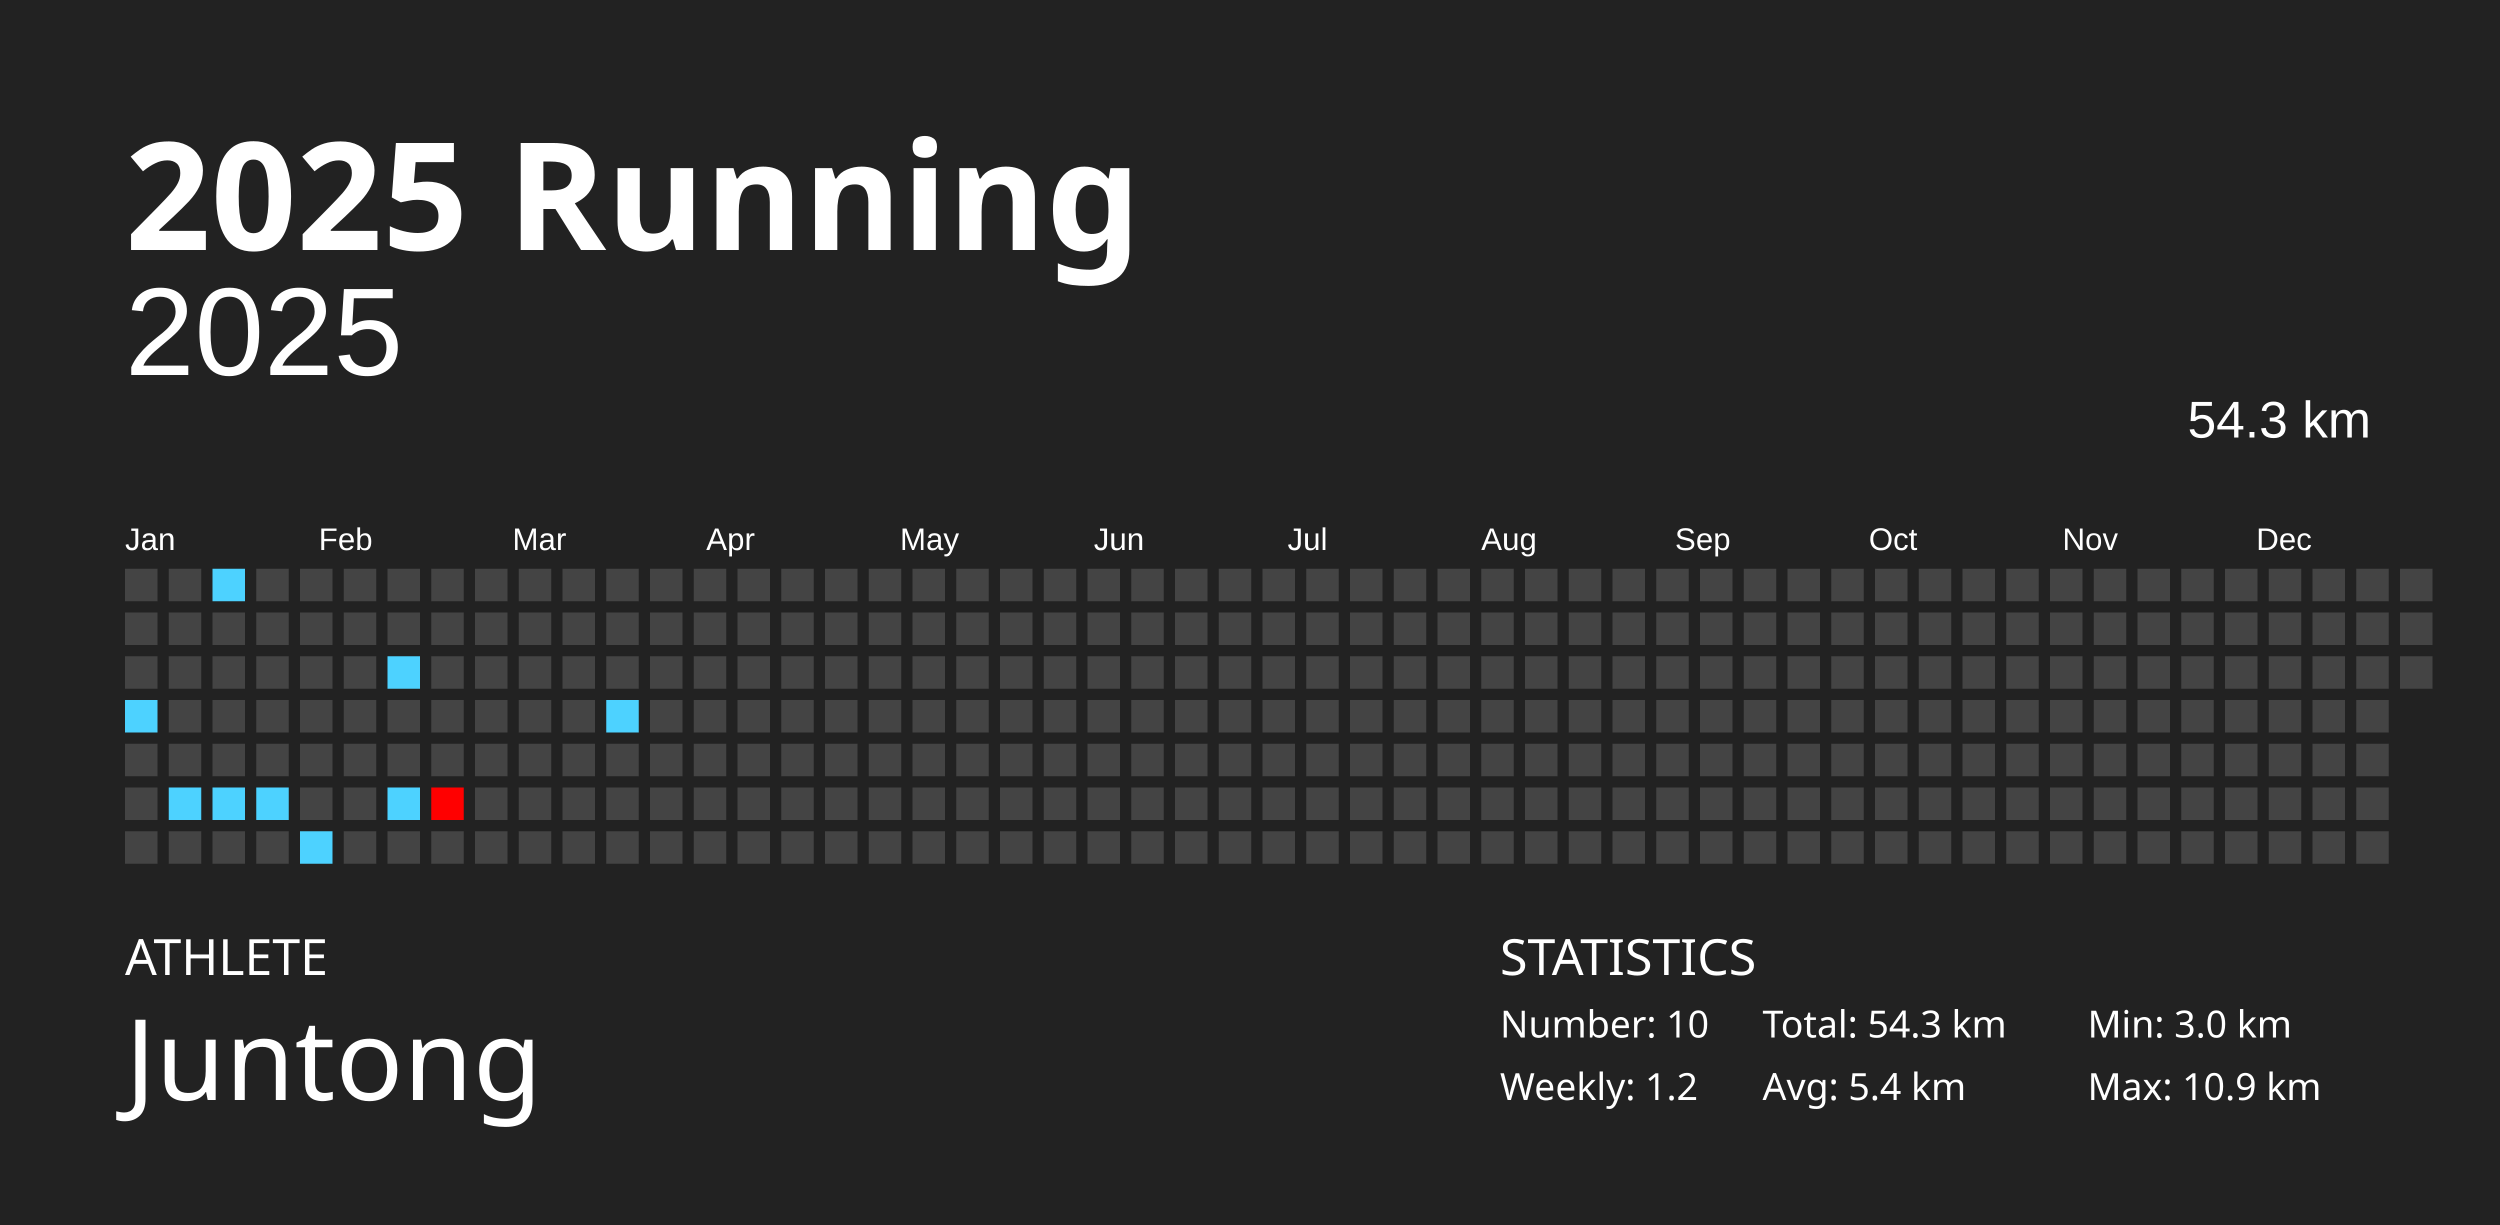
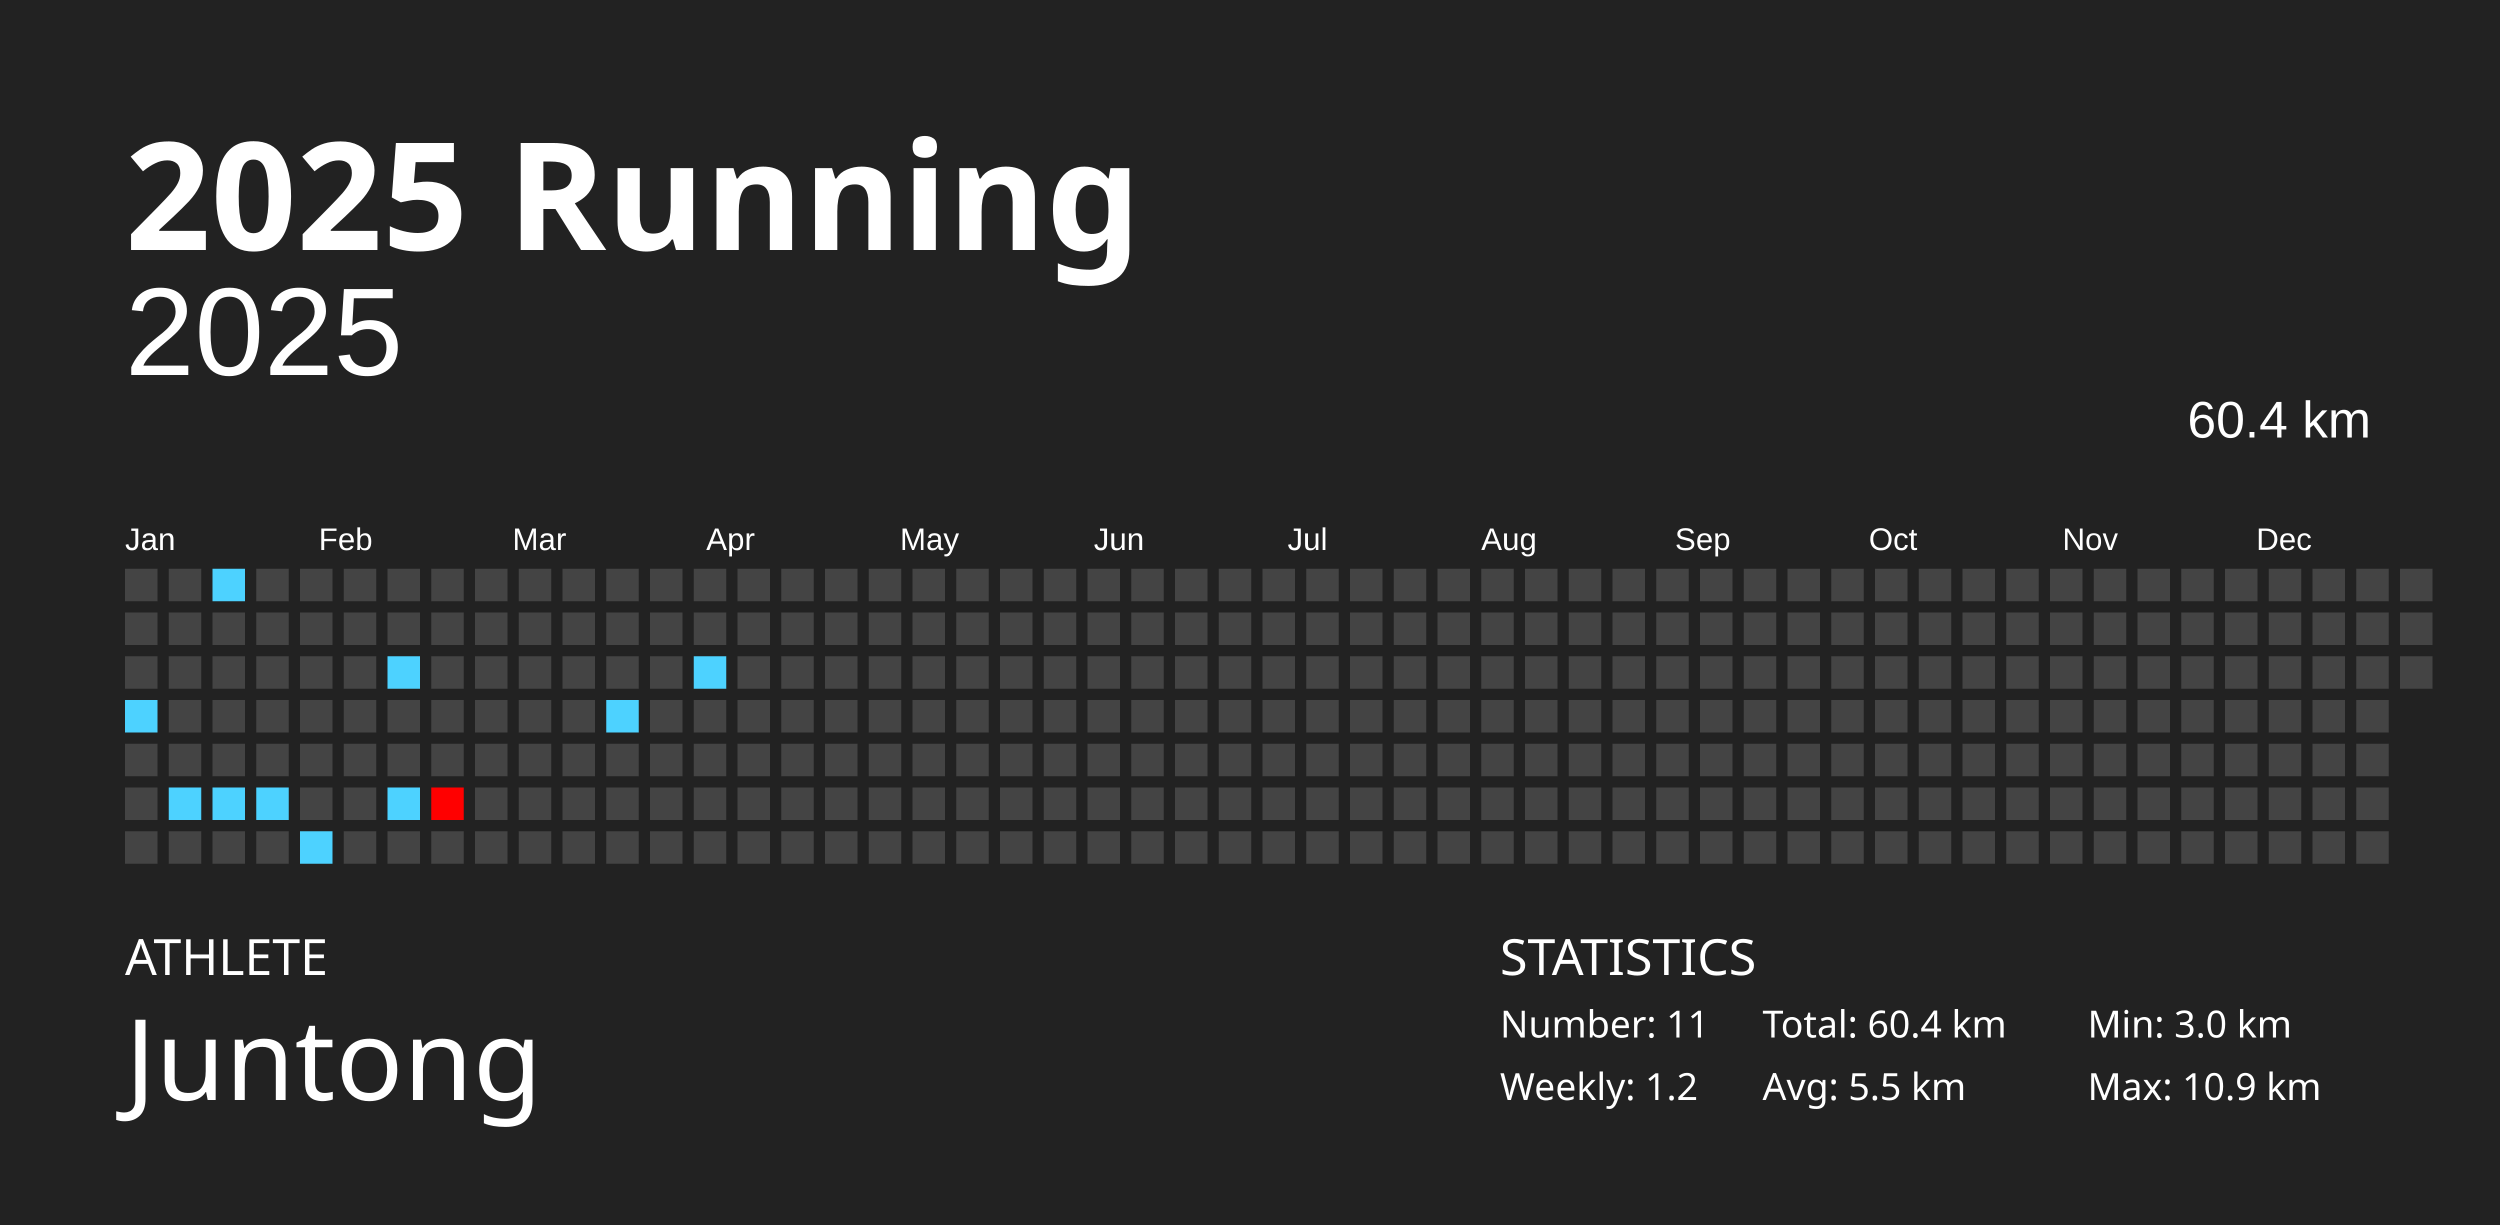
<svg xmlns="http://www.w3.org/2000/svg" baseProfile="full" height="98mm" version="1.1" viewBox="0,0,200,98" width="200mm">
  <defs />
  <rect fill="#222222" height="98" width="200" x="0" y="0" />
  <text fill="#FFFFFF" style="font-size:12px; font-family:Futura; font-weight:bold;" x="10" y="20">2025 Running</text>
  <text fill="#FFFFFF" style="font-size:4px; font-family:Futura" x="10" y="78">ATHLETE</text>
  <text fill="#FFFFFF" style="font-size:9px; font-family:Futura" x="10" y="88">Juntong</text>
  <text fill="#FFFFFF" style="font-size:4px; font-family:Futura" x="120" y="78">STATISTICS</text>
-   <text fill="#FFFFFF" style="font-size:3px; font-family:Futura" x="120" y="83">Number: 10</text>
+   <text fill="#FFFFFF" style="font-size:3px; font-family:Futura" x="120" y="83">Number: 11</text>
  <text fill="#FFFFFF" style="font-size:3px; font-family:Futura" x="120" y="88">Weekly: 1.2</text>
-   <text fill="#FFFFFF" style="font-size:3px; font-family:Futura" x="141" y="83">Total: 54.3 km</text>
-   <text fill="#FFFFFF" style="font-size:3px; font-family:Futura" x="141" y="88">Avg: 5.4 km</text>
+   <text fill="#FFFFFF" style="font-size:3px; font-family:Futura" x="141" y="83">Total: 60.4 km</text>
+   <text fill="#FFFFFF" style="font-size:3px; font-family:Futura" x="141" y="88">Avg: 5.5 km</text>
  <text fill="#FFFFFF" style="font-size:3px; font-family:Futura" x="167" y="83">Min: 3.0 km</text>
  <text fill="#FFFFFF" style="font-size:3px; font-family:Futura" x="167" y="88">Max: 10.9 km</text>
  <text alignment-baseline="hanging" fill="#FFFFFF" style="font-size:10.0px; font-family:Arial;" x="10" y="30">2025</text>
-   <text alignment-baseline="hanging" fill="#FFFFFF" style="font-size:4.125px; font-family:Arial;" x="175" y="35">54.3 km</text>
+   <text alignment-baseline="hanging" fill="#FFFFFF" style="font-size:4.125px; font-family:Arial;" x="175" y="35">60.4 km</text>
  <text fill="#FFFFFF" style="font-size:2.5px; font-family:Arial" x="10.0" y="44">Jan</text>
  <text fill="#FFFFFF" style="font-size:2.5px; font-family:Arial" x="25.5" y="44">Feb</text>
  <text fill="#FFFFFF" style="font-size:2.5px; font-family:Arial" x="41.0" y="44">Mar</text>
  <text fill="#FFFFFF" style="font-size:2.5px; font-family:Arial" x="56.5" y="44">Apr</text>
  <text fill="#FFFFFF" style="font-size:2.5px; font-family:Arial" x="72.0" y="44">May</text>
  <text fill="#FFFFFF" style="font-size:2.5px; font-family:Arial" x="87.5" y="44">Jun</text>
  <text fill="#FFFFFF" style="font-size:2.5px; font-family:Arial" x="103.0" y="44">Jul</text>
  <text fill="#FFFFFF" style="font-size:2.5px; font-family:Arial" x="118.5" y="44">Aug</text>
  <text fill="#FFFFFF" style="font-size:2.5px; font-family:Arial" x="134.0" y="44">Sep</text>
  <text fill="#FFFFFF" style="font-size:2.5px; font-family:Arial" x="149.5" y="44">Oct</text>
  <text fill="#FFFFFF" style="font-size:2.5px; font-family:Arial" x="165.0" y="44">Nov</text>
  <text fill="#FFFFFF" style="font-size:2.5px; font-family:Arial" x="180.5" y="44">Dec</text>
  <rect fill="#444444" height="2.6" width="2.6" x="10.0" y="45.5" />
  <rect fill="#444444" height="2.6" width="2.6" x="10.0" y="49.0" />
  <rect fill="#444444" height="2.6" width="2.6" x="10.0" y="52.5" />
  <rect fill="#4dd2ff" height="2.6" width="2.6" x="10.0" y="56.0" />
  <rect fill="#444444" height="2.6" width="2.6" x="10.0" y="59.5" />
  <rect fill="#444444" height="2.6" width="2.6" x="10.0" y="63.0" />
  <rect fill="#444444" height="2.6" width="2.6" x="10.0" y="66.5" />
  <rect fill="#444444" height="2.6" width="2.6" x="13.5" y="45.5" />
  <rect fill="#444444" height="2.6" width="2.6" x="13.5" y="49.0" />
  <rect fill="#444444" height="2.6" width="2.6" x="13.5" y="52.5" />
  <rect fill="#444444" height="2.6" width="2.6" x="13.5" y="56.0" />
  <rect fill="#444444" height="2.6" width="2.6" x="13.5" y="59.5" />
  <rect fill="#4dd2ff" height="2.6" width="2.6" x="13.5" y="63.0" />
  <rect fill="#444444" height="2.6" width="2.6" x="13.5" y="66.5" />
  <rect fill="#4dd2ff" height="2.6" width="2.6" x="17.0" y="45.5" />
  <rect fill="#444444" height="2.6" width="2.6" x="17.0" y="49.0" />
  <rect fill="#444444" height="2.6" width="2.6" x="17.0" y="52.5" />
  <rect fill="#444444" height="2.6" width="2.6" x="17.0" y="56.0" />
  <rect fill="#444444" height="2.6" width="2.6" x="17.0" y="59.5" />
  <rect fill="#4dd2ff" height="2.6" width="2.6" x="17.0" y="63.0" />
  <rect fill="#444444" height="2.6" width="2.6" x="17.0" y="66.5" />
  <rect fill="#444444" height="2.6" width="2.6" x="20.5" y="45.5" />
  <rect fill="#444444" height="2.6" width="2.6" x="20.5" y="49.0" />
  <rect fill="#444444" height="2.6" width="2.6" x="20.5" y="52.5" />
  <rect fill="#444444" height="2.6" width="2.6" x="20.5" y="56.0" />
  <rect fill="#444444" height="2.6" width="2.6" x="20.5" y="59.5" />
  <rect fill="#4dd2ff" height="2.6" width="2.6" x="20.5" y="63.0" />
  <rect fill="#444444" height="2.6" width="2.6" x="20.5" y="66.5" />
  <rect fill="#444444" height="2.6" width="2.6" x="24.0" y="45.5" />
  <rect fill="#444444" height="2.6" width="2.6" x="24.0" y="49.0" />
  <rect fill="#444444" height="2.6" width="2.6" x="24.0" y="52.5" />
  <rect fill="#444444" height="2.6" width="2.6" x="24.0" y="56.0" />
  <rect fill="#444444" height="2.6" width="2.6" x="24.0" y="59.5" />
  <rect fill="#444444" height="2.6" width="2.6" x="24.0" y="63.0" />
  <rect fill="#4dd2ff" height="2.6" width="2.6" x="24.0" y="66.5" />
  <rect fill="#444444" height="2.6" width="2.6" x="27.5" y="45.5" />
  <rect fill="#444444" height="2.6" width="2.6" x="27.5" y="49.0" />
  <rect fill="#444444" height="2.6" width="2.6" x="27.5" y="52.5" />
  <rect fill="#444444" height="2.6" width="2.6" x="27.5" y="56.0" />
  <rect fill="#444444" height="2.6" width="2.6" x="27.5" y="59.5" />
  <rect fill="#444444" height="2.6" width="2.6" x="27.5" y="63.0" />
  <rect fill="#444444" height="2.6" width="2.6" x="27.5" y="66.5" />
  <rect fill="#444444" height="2.6" width="2.6" x="31.0" y="45.5" />
  <rect fill="#444444" height="2.6" width="2.6" x="31.0" y="49.0" />
  <rect fill="#4dd2ff" height="2.6" width="2.6" x="31.0" y="52.5" />
  <rect fill="#444444" height="2.6" width="2.6" x="31.0" y="56.0" />
  <rect fill="#444444" height="2.6" width="2.6" x="31.0" y="59.5" />
  <rect fill="#4dd2ff" height="2.6" width="2.6" x="31.0" y="63.0" />
  <rect fill="#444444" height="2.6" width="2.6" x="31.0" y="66.5" />
  <rect fill="#444444" height="2.6" width="2.6" x="34.5" y="45.5" />
  <rect fill="#444444" height="2.6" width="2.6" x="34.5" y="49.0" />
  <rect fill="#444444" height="2.6" width="2.6" x="34.5" y="52.5" />
  <rect fill="#444444" height="2.6" width="2.6" x="34.5" y="56.0" />
  <rect fill="#444444" height="2.6" width="2.6" x="34.5" y="59.5" />
  <rect fill="#ff0000" height="2.6" width="2.6" x="34.5" y="63.0" />
  <rect fill="#444444" height="2.6" width="2.6" x="34.5" y="66.5" />
  <rect fill="#444444" height="2.6" width="2.6" x="38.0" y="45.5" />
  <rect fill="#444444" height="2.6" width="2.6" x="38.0" y="49.0" />
  <rect fill="#444444" height="2.6" width="2.6" x="38.0" y="52.5" />
  <rect fill="#444444" height="2.6" width="2.6" x="38.0" y="56.0" />
  <rect fill="#444444" height="2.6" width="2.6" x="38.0" y="59.5" />
  <rect fill="#444444" height="2.6" width="2.6" x="38.0" y="63.0" />
  <rect fill="#444444" height="2.6" width="2.6" x="38.0" y="66.5" />
  <rect fill="#444444" height="2.6" width="2.6" x="41.5" y="45.5" />
  <rect fill="#444444" height="2.6" width="2.6" x="41.5" y="49.0" />
  <rect fill="#444444" height="2.6" width="2.6" x="41.5" y="52.5" />
  <rect fill="#444444" height="2.6" width="2.6" x="41.5" y="56.0" />
  <rect fill="#444444" height="2.6" width="2.6" x="41.5" y="59.5" />
  <rect fill="#444444" height="2.6" width="2.6" x="41.5" y="63.0" />
  <rect fill="#444444" height="2.6" width="2.6" x="41.5" y="66.5" />
  <rect fill="#444444" height="2.6" width="2.6" x="45.0" y="45.5" />
  <rect fill="#444444" height="2.6" width="2.6" x="45.0" y="49.0" />
  <rect fill="#444444" height="2.6" width="2.6" x="45.0" y="52.5" />
  <rect fill="#444444" height="2.6" width="2.6" x="45.0" y="56.0" />
  <rect fill="#444444" height="2.6" width="2.6" x="45.0" y="59.5" />
  <rect fill="#444444" height="2.6" width="2.6" x="45.0" y="63.0" />
  <rect fill="#444444" height="2.6" width="2.6" x="45.0" y="66.5" />
  <rect fill="#444444" height="2.6" width="2.6" x="48.5" y="45.5" />
  <rect fill="#444444" height="2.6" width="2.6" x="48.5" y="49.0" />
  <rect fill="#444444" height="2.6" width="2.6" x="48.5" y="52.5" />
  <rect fill="#4dd2ff" height="2.6" width="2.6" x="48.5" y="56.0" />
  <rect fill="#444444" height="2.6" width="2.6" x="48.5" y="59.5" />
  <rect fill="#444444" height="2.6" width="2.6" x="48.5" y="63.0" />
  <rect fill="#444444" height="2.6" width="2.6" x="48.5" y="66.5" />
  <rect fill="#444444" height="2.6" width="2.6" x="52.0" y="45.5" />
  <rect fill="#444444" height="2.6" width="2.6" x="52.0" y="49.0" />
  <rect fill="#444444" height="2.6" width="2.6" x="52.0" y="52.5" />
  <rect fill="#444444" height="2.6" width="2.6" x="52.0" y="56.0" />
  <rect fill="#444444" height="2.6" width="2.6" x="52.0" y="59.5" />
  <rect fill="#444444" height="2.6" width="2.6" x="52.0" y="63.0" />
  <rect fill="#444444" height="2.6" width="2.6" x="52.0" y="66.5" />
  <rect fill="#444444" height="2.6" width="2.6" x="55.5" y="45.5" />
  <rect fill="#444444" height="2.6" width="2.6" x="55.5" y="49.0" />
-   <rect fill="#444444" height="2.6" width="2.6" x="55.5" y="52.5" />
+   <rect fill="#4dd2ff" height="2.6" width="2.6" x="55.5" y="52.5" />
  <rect fill="#444444" height="2.6" width="2.6" x="55.5" y="56.0" />
  <rect fill="#444444" height="2.6" width="2.6" x="55.5" y="59.5" />
  <rect fill="#444444" height="2.6" width="2.6" x="55.5" y="63.0" />
  <rect fill="#444444" height="2.6" width="2.6" x="55.5" y="66.5" />
  <rect fill="#444444" height="2.6" width="2.6" x="59.0" y="45.5" />
  <rect fill="#444444" height="2.6" width="2.6" x="59.0" y="49.0" />
  <rect fill="#444444" height="2.6" width="2.6" x="59.0" y="52.5" />
  <rect fill="#444444" height="2.6" width="2.6" x="59.0" y="56.0" />
  <rect fill="#444444" height="2.6" width="2.6" x="59.0" y="59.5" />
  <rect fill="#444444" height="2.6" width="2.6" x="59.0" y="63.0" />
  <rect fill="#444444" height="2.6" width="2.6" x="59.0" y="66.5" />
  <rect fill="#444444" height="2.6" width="2.6" x="62.5" y="45.5" />
  <rect fill="#444444" height="2.6" width="2.6" x="62.5" y="49.0" />
  <rect fill="#444444" height="2.6" width="2.6" x="62.5" y="52.5" />
  <rect fill="#444444" height="2.6" width="2.6" x="62.5" y="56.0" />
  <rect fill="#444444" height="2.6" width="2.6" x="62.5" y="59.5" />
  <rect fill="#444444" height="2.6" width="2.6" x="62.5" y="63.0" />
  <rect fill="#444444" height="2.6" width="2.6" x="62.5" y="66.5" />
  <rect fill="#444444" height="2.6" width="2.6" x="66.0" y="45.5" />
  <rect fill="#444444" height="2.6" width="2.6" x="66.0" y="49.0" />
  <rect fill="#444444" height="2.6" width="2.6" x="66.0" y="52.5" />
  <rect fill="#444444" height="2.6" width="2.6" x="66.0" y="56.0" />
  <rect fill="#444444" height="2.6" width="2.6" x="66.0" y="59.5" />
  <rect fill="#444444" height="2.6" width="2.6" x="66.0" y="63.0" />
  <rect fill="#444444" height="2.6" width="2.6" x="66.0" y="66.5" />
  <rect fill="#444444" height="2.6" width="2.6" x="69.5" y="45.5" />
  <rect fill="#444444" height="2.6" width="2.6" x="69.5" y="49.0" />
  <rect fill="#444444" height="2.6" width="2.6" x="69.5" y="52.5" />
  <rect fill="#444444" height="2.6" width="2.6" x="69.5" y="56.0" />
  <rect fill="#444444" height="2.6" width="2.6" x="69.5" y="59.5" />
  <rect fill="#444444" height="2.6" width="2.6" x="69.5" y="63.0" />
  <rect fill="#444444" height="2.6" width="2.6" x="69.5" y="66.5" />
  <rect fill="#444444" height="2.6" width="2.6" x="73.0" y="45.5" />
  <rect fill="#444444" height="2.6" width="2.6" x="73.0" y="49.0" />
  <rect fill="#444444" height="2.6" width="2.6" x="73.0" y="52.5" />
  <rect fill="#444444" height="2.6" width="2.6" x="73.0" y="56.0" />
  <rect fill="#444444" height="2.6" width="2.6" x="73.0" y="59.5" />
  <rect fill="#444444" height="2.6" width="2.6" x="73.0" y="63.0" />
  <rect fill="#444444" height="2.6" width="2.6" x="73.0" y="66.5" />
  <rect fill="#444444" height="2.6" width="2.6" x="76.5" y="45.5" />
  <rect fill="#444444" height="2.6" width="2.6" x="76.5" y="49.0" />
  <rect fill="#444444" height="2.6" width="2.6" x="76.5" y="52.5" />
  <rect fill="#444444" height="2.6" width="2.6" x="76.5" y="56.0" />
  <rect fill="#444444" height="2.6" width="2.6" x="76.5" y="59.5" />
  <rect fill="#444444" height="2.6" width="2.6" x="76.5" y="63.0" />
  <rect fill="#444444" height="2.6" width="2.6" x="76.5" y="66.5" />
  <rect fill="#444444" height="2.6" width="2.6" x="80.0" y="45.5" />
  <rect fill="#444444" height="2.6" width="2.6" x="80.0" y="49.0" />
  <rect fill="#444444" height="2.6" width="2.6" x="80.0" y="52.5" />
  <rect fill="#444444" height="2.6" width="2.6" x="80.0" y="56.0" />
  <rect fill="#444444" height="2.6" width="2.6" x="80.0" y="59.5" />
  <rect fill="#444444" height="2.6" width="2.6" x="80.0" y="63.0" />
  <rect fill="#444444" height="2.6" width="2.6" x="80.0" y="66.5" />
  <rect fill="#444444" height="2.6" width="2.6" x="83.5" y="45.5" />
  <rect fill="#444444" height="2.6" width="2.6" x="83.5" y="49.0" />
  <rect fill="#444444" height="2.6" width="2.6" x="83.5" y="52.5" />
  <rect fill="#444444" height="2.6" width="2.6" x="83.5" y="56.0" />
  <rect fill="#444444" height="2.6" width="2.6" x="83.5" y="59.5" />
  <rect fill="#444444" height="2.6" width="2.6" x="83.5" y="63.0" />
  <rect fill="#444444" height="2.6" width="2.6" x="83.5" y="66.5" />
  <rect fill="#444444" height="2.6" width="2.6" x="87.0" y="45.5" />
  <rect fill="#444444" height="2.6" width="2.6" x="87.0" y="49.0" />
  <rect fill="#444444" height="2.6" width="2.6" x="87.0" y="52.5" />
  <rect fill="#444444" height="2.6" width="2.6" x="87.0" y="56.0" />
  <rect fill="#444444" height="2.6" width="2.6" x="87.0" y="59.5" />
  <rect fill="#444444" height="2.6" width="2.6" x="87.0" y="63.0" />
  <rect fill="#444444" height="2.6" width="2.6" x="87.0" y="66.5" />
  <rect fill="#444444" height="2.6" width="2.6" x="90.5" y="45.5" />
  <rect fill="#444444" height="2.6" width="2.6" x="90.5" y="49.0" />
  <rect fill="#444444" height="2.6" width="2.6" x="90.5" y="52.5" />
  <rect fill="#444444" height="2.6" width="2.6" x="90.5" y="56.0" />
  <rect fill="#444444" height="2.6" width="2.6" x="90.5" y="59.5" />
  <rect fill="#444444" height="2.6" width="2.6" x="90.5" y="63.0" />
  <rect fill="#444444" height="2.6" width="2.6" x="90.5" y="66.5" />
  <rect fill="#444444" height="2.6" width="2.6" x="94.0" y="45.5" />
  <rect fill="#444444" height="2.6" width="2.6" x="94.0" y="49.0" />
  <rect fill="#444444" height="2.6" width="2.6" x="94.0" y="52.5" />
  <rect fill="#444444" height="2.6" width="2.6" x="94.0" y="56.0" />
  <rect fill="#444444" height="2.6" width="2.6" x="94.0" y="59.5" />
  <rect fill="#444444" height="2.6" width="2.6" x="94.0" y="63.0" />
  <rect fill="#444444" height="2.6" width="2.6" x="94.0" y="66.5" />
  <rect fill="#444444" height="2.6" width="2.6" x="97.5" y="45.5" />
  <rect fill="#444444" height="2.6" width="2.6" x="97.5" y="49.0" />
  <rect fill="#444444" height="2.6" width="2.6" x="97.5" y="52.5" />
  <rect fill="#444444" height="2.6" width="2.6" x="97.5" y="56.0" />
  <rect fill="#444444" height="2.6" width="2.6" x="97.5" y="59.5" />
  <rect fill="#444444" height="2.6" width="2.6" x="97.5" y="63.0" />
  <rect fill="#444444" height="2.6" width="2.6" x="97.5" y="66.5" />
  <rect fill="#444444" height="2.6" width="2.6" x="101.0" y="45.5" />
  <rect fill="#444444" height="2.6" width="2.6" x="101.0" y="49.0" />
  <rect fill="#444444" height="2.6" width="2.6" x="101.0" y="52.5" />
  <rect fill="#444444" height="2.6" width="2.6" x="101.0" y="56.0" />
  <rect fill="#444444" height="2.6" width="2.6" x="101.0" y="59.5" />
  <rect fill="#444444" height="2.6" width="2.6" x="101.0" y="63.0" />
  <rect fill="#444444" height="2.6" width="2.6" x="101.0" y="66.5" />
  <rect fill="#444444" height="2.6" width="2.6" x="104.5" y="45.5" />
  <rect fill="#444444" height="2.6" width="2.6" x="104.5" y="49.0" />
  <rect fill="#444444" height="2.6" width="2.6" x="104.5" y="52.5" />
  <rect fill="#444444" height="2.6" width="2.6" x="104.5" y="56.0" />
  <rect fill="#444444" height="2.6" width="2.6" x="104.5" y="59.5" />
  <rect fill="#444444" height="2.6" width="2.6" x="104.5" y="63.0" />
  <rect fill="#444444" height="2.6" width="2.6" x="104.5" y="66.5" />
  <rect fill="#444444" height="2.6" width="2.6" x="108.0" y="45.5" />
  <rect fill="#444444" height="2.6" width="2.6" x="108.0" y="49.0" />
  <rect fill="#444444" height="2.6" width="2.6" x="108.0" y="52.5" />
  <rect fill="#444444" height="2.6" width="2.6" x="108.0" y="56.0" />
  <rect fill="#444444" height="2.6" width="2.6" x="108.0" y="59.5" />
  <rect fill="#444444" height="2.6" width="2.6" x="108.0" y="63.0" />
  <rect fill="#444444" height="2.6" width="2.6" x="108.0" y="66.5" />
  <rect fill="#444444" height="2.6" width="2.6" x="111.5" y="45.5" />
  <rect fill="#444444" height="2.6" width="2.6" x="111.5" y="49.0" />
  <rect fill="#444444" height="2.6" width="2.6" x="111.5" y="52.5" />
  <rect fill="#444444" height="2.6" width="2.6" x="111.5" y="56.0" />
  <rect fill="#444444" height="2.6" width="2.6" x="111.5" y="59.5" />
  <rect fill="#444444" height="2.6" width="2.6" x="111.5" y="63.0" />
  <rect fill="#444444" height="2.6" width="2.6" x="111.5" y="66.5" />
  <rect fill="#444444" height="2.6" width="2.6" x="115.0" y="45.5" />
  <rect fill="#444444" height="2.6" width="2.6" x="115.0" y="49.0" />
  <rect fill="#444444" height="2.6" width="2.6" x="115.0" y="52.5" />
  <rect fill="#444444" height="2.6" width="2.6" x="115.0" y="56.0" />
  <rect fill="#444444" height="2.6" width="2.6" x="115.0" y="59.5" />
  <rect fill="#444444" height="2.6" width="2.6" x="115.0" y="63.0" />
  <rect fill="#444444" height="2.6" width="2.6" x="115.0" y="66.5" />
  <rect fill="#444444" height="2.6" width="2.6" x="118.5" y="45.5" />
  <rect fill="#444444" height="2.6" width="2.6" x="118.5" y="49.0" />
  <rect fill="#444444" height="2.6" width="2.6" x="118.5" y="52.5" />
  <rect fill="#444444" height="2.6" width="2.6" x="118.5" y="56.0" />
  <rect fill="#444444" height="2.6" width="2.6" x="118.5" y="59.5" />
  <rect fill="#444444" height="2.6" width="2.6" x="118.5" y="63.0" />
  <rect fill="#444444" height="2.6" width="2.6" x="118.5" y="66.5" />
  <rect fill="#444444" height="2.6" width="2.6" x="122.0" y="45.5" />
  <rect fill="#444444" height="2.6" width="2.6" x="122.0" y="49.0" />
  <rect fill="#444444" height="2.6" width="2.6" x="122.0" y="52.5" />
  <rect fill="#444444" height="2.6" width="2.6" x="122.0" y="56.0" />
  <rect fill="#444444" height="2.6" width="2.6" x="122.0" y="59.5" />
  <rect fill="#444444" height="2.6" width="2.6" x="122.0" y="63.0" />
  <rect fill="#444444" height="2.6" width="2.6" x="122.0" y="66.5" />
  <rect fill="#444444" height="2.6" width="2.6" x="125.5" y="45.5" />
  <rect fill="#444444" height="2.6" width="2.6" x="125.5" y="49.0" />
  <rect fill="#444444" height="2.6" width="2.6" x="125.5" y="52.5" />
  <rect fill="#444444" height="2.6" width="2.6" x="125.5" y="56.0" />
  <rect fill="#444444" height="2.6" width="2.6" x="125.5" y="59.5" />
  <rect fill="#444444" height="2.6" width="2.6" x="125.5" y="63.0" />
  <rect fill="#444444" height="2.6" width="2.6" x="125.5" y="66.5" />
  <rect fill="#444444" height="2.6" width="2.6" x="129.0" y="45.5" />
  <rect fill="#444444" height="2.6" width="2.6" x="129.0" y="49.0" />
  <rect fill="#444444" height="2.6" width="2.6" x="129.0" y="52.5" />
  <rect fill="#444444" height="2.6" width="2.6" x="129.0" y="56.0" />
  <rect fill="#444444" height="2.6" width="2.6" x="129.0" y="59.5" />
  <rect fill="#444444" height="2.6" width="2.6" x="129.0" y="63.0" />
  <rect fill="#444444" height="2.6" width="2.6" x="129.0" y="66.5" />
  <rect fill="#444444" height="2.6" width="2.6" x="132.5" y="45.5" />
  <rect fill="#444444" height="2.6" width="2.6" x="132.5" y="49.0" />
  <rect fill="#444444" height="2.6" width="2.6" x="132.5" y="52.5" />
  <rect fill="#444444" height="2.6" width="2.6" x="132.5" y="56.0" />
  <rect fill="#444444" height="2.6" width="2.6" x="132.5" y="59.5" />
  <rect fill="#444444" height="2.6" width="2.6" x="132.5" y="63.0" />
  <rect fill="#444444" height="2.6" width="2.6" x="132.5" y="66.5" />
  <rect fill="#444444" height="2.6" width="2.6" x="136.0" y="45.5" />
  <rect fill="#444444" height="2.6" width="2.6" x="136.0" y="49.0" />
  <rect fill="#444444" height="2.6" width="2.6" x="136.0" y="52.5" />
  <rect fill="#444444" height="2.6" width="2.6" x="136.0" y="56.0" />
  <rect fill="#444444" height="2.6" width="2.6" x="136.0" y="59.5" />
  <rect fill="#444444" height="2.6" width="2.6" x="136.0" y="63.0" />
  <rect fill="#444444" height="2.6" width="2.6" x="136.0" y="66.5" />
  <rect fill="#444444" height="2.6" width="2.6" x="139.5" y="45.5" />
  <rect fill="#444444" height="2.6" width="2.6" x="139.5" y="49.0" />
  <rect fill="#444444" height="2.6" width="2.6" x="139.5" y="52.5" />
  <rect fill="#444444" height="2.6" width="2.6" x="139.5" y="56.0" />
  <rect fill="#444444" height="2.6" width="2.6" x="139.5" y="59.5" />
  <rect fill="#444444" height="2.6" width="2.6" x="139.5" y="63.0" />
  <rect fill="#444444" height="2.6" width="2.6" x="139.5" y="66.5" />
  <rect fill="#444444" height="2.6" width="2.6" x="143.0" y="45.5" />
  <rect fill="#444444" height="2.6" width="2.6" x="143.0" y="49.0" />
  <rect fill="#444444" height="2.6" width="2.6" x="143.0" y="52.5" />
  <rect fill="#444444" height="2.6" width="2.6" x="143.0" y="56.0" />
  <rect fill="#444444" height="2.6" width="2.6" x="143.0" y="59.5" />
  <rect fill="#444444" height="2.6" width="2.6" x="143.0" y="63.0" />
  <rect fill="#444444" height="2.6" width="2.6" x="143.0" y="66.5" />
  <rect fill="#444444" height="2.6" width="2.6" x="146.5" y="45.5" />
  <rect fill="#444444" height="2.6" width="2.6" x="146.5" y="49.0" />
  <rect fill="#444444" height="2.6" width="2.6" x="146.5" y="52.5" />
  <rect fill="#444444" height="2.6" width="2.6" x="146.5" y="56.0" />
  <rect fill="#444444" height="2.6" width="2.6" x="146.5" y="59.5" />
  <rect fill="#444444" height="2.6" width="2.6" x="146.5" y="63.0" />
  <rect fill="#444444" height="2.6" width="2.6" x="146.5" y="66.5" />
  <rect fill="#444444" height="2.6" width="2.6" x="150.0" y="45.5" />
  <rect fill="#444444" height="2.6" width="2.6" x="150.0" y="49.0" />
  <rect fill="#444444" height="2.6" width="2.6" x="150.0" y="52.5" />
  <rect fill="#444444" height="2.6" width="2.6" x="150.0" y="56.0" />
  <rect fill="#444444" height="2.6" width="2.6" x="150.0" y="59.5" />
  <rect fill="#444444" height="2.6" width="2.6" x="150.0" y="63.0" />
  <rect fill="#444444" height="2.6" width="2.6" x="150.0" y="66.5" />
  <rect fill="#444444" height="2.6" width="2.6" x="153.5" y="45.5" />
  <rect fill="#444444" height="2.6" width="2.6" x="153.5" y="49.0" />
  <rect fill="#444444" height="2.6" width="2.6" x="153.5" y="52.5" />
  <rect fill="#444444" height="2.6" width="2.6" x="153.5" y="56.0" />
  <rect fill="#444444" height="2.6" width="2.6" x="153.5" y="59.5" />
  <rect fill="#444444" height="2.6" width="2.6" x="153.5" y="63.0" />
  <rect fill="#444444" height="2.6" width="2.6" x="153.5" y="66.5" />
  <rect fill="#444444" height="2.6" width="2.6" x="157.0" y="45.5" />
  <rect fill="#444444" height="2.6" width="2.6" x="157.0" y="49.0" />
  <rect fill="#444444" height="2.6" width="2.6" x="157.0" y="52.5" />
  <rect fill="#444444" height="2.6" width="2.6" x="157.0" y="56.0" />
  <rect fill="#444444" height="2.6" width="2.6" x="157.0" y="59.5" />
  <rect fill="#444444" height="2.6" width="2.6" x="157.0" y="63.0" />
  <rect fill="#444444" height="2.6" width="2.6" x="157.0" y="66.5" />
  <rect fill="#444444" height="2.6" width="2.6" x="160.5" y="45.5" />
  <rect fill="#444444" height="2.6" width="2.6" x="160.5" y="49.0" />
  <rect fill="#444444" height="2.6" width="2.6" x="160.5" y="52.5" />
  <rect fill="#444444" height="2.6" width="2.6" x="160.5" y="56.0" />
  <rect fill="#444444" height="2.6" width="2.6" x="160.5" y="59.5" />
  <rect fill="#444444" height="2.6" width="2.6" x="160.5" y="63.0" />
  <rect fill="#444444" height="2.6" width="2.6" x="160.5" y="66.5" />
  <rect fill="#444444" height="2.6" width="2.6" x="164.0" y="45.5" />
  <rect fill="#444444" height="2.6" width="2.6" x="164.0" y="49.0" />
  <rect fill="#444444" height="2.6" width="2.6" x="164.0" y="52.5" />
  <rect fill="#444444" height="2.6" width="2.6" x="164.0" y="56.0" />
  <rect fill="#444444" height="2.6" width="2.6" x="164.0" y="59.5" />
  <rect fill="#444444" height="2.6" width="2.6" x="164.0" y="63.0" />
  <rect fill="#444444" height="2.6" width="2.6" x="164.0" y="66.5" />
  <rect fill="#444444" height="2.6" width="2.6" x="167.5" y="45.5" />
  <rect fill="#444444" height="2.6" width="2.6" x="167.5" y="49.0" />
  <rect fill="#444444" height="2.6" width="2.6" x="167.5" y="52.5" />
  <rect fill="#444444" height="2.6" width="2.6" x="167.5" y="56.0" />
  <rect fill="#444444" height="2.6" width="2.6" x="167.5" y="59.5" />
  <rect fill="#444444" height="2.6" width="2.6" x="167.5" y="63.0" />
  <rect fill="#444444" height="2.6" width="2.6" x="167.5" y="66.5" />
  <rect fill="#444444" height="2.6" width="2.6" x="171.0" y="45.5" />
  <rect fill="#444444" height="2.6" width="2.6" x="171.0" y="49.0" />
  <rect fill="#444444" height="2.6" width="2.6" x="171.0" y="52.5" />
  <rect fill="#444444" height="2.6" width="2.6" x="171.0" y="56.0" />
  <rect fill="#444444" height="2.6" width="2.6" x="171.0" y="59.5" />
  <rect fill="#444444" height="2.6" width="2.6" x="171.0" y="63.0" />
  <rect fill="#444444" height="2.6" width="2.6" x="171.0" y="66.5" />
  <rect fill="#444444" height="2.6" width="2.6" x="174.5" y="45.5" />
  <rect fill="#444444" height="2.6" width="2.6" x="174.5" y="49.0" />
  <rect fill="#444444" height="2.6" width="2.6" x="174.5" y="52.5" />
  <rect fill="#444444" height="2.6" width="2.6" x="174.5" y="56.0" />
  <rect fill="#444444" height="2.6" width="2.6" x="174.5" y="59.5" />
  <rect fill="#444444" height="2.6" width="2.6" x="174.5" y="63.0" />
  <rect fill="#444444" height="2.6" width="2.6" x="174.5" y="66.5" />
  <rect fill="#444444" height="2.6" width="2.6" x="178.0" y="45.5" />
  <rect fill="#444444" height="2.6" width="2.6" x="178.0" y="49.0" />
  <rect fill="#444444" height="2.6" width="2.6" x="178.0" y="52.5" />
  <rect fill="#444444" height="2.6" width="2.6" x="178.0" y="56.0" />
  <rect fill="#444444" height="2.6" width="2.6" x="178.0" y="59.5" />
  <rect fill="#444444" height="2.6" width="2.6" x="178.0" y="63.0" />
  <rect fill="#444444" height="2.6" width="2.6" x="178.0" y="66.5" />
  <rect fill="#444444" height="2.6" width="2.6" x="181.5" y="45.5" />
  <rect fill="#444444" height="2.6" width="2.6" x="181.5" y="49.0" />
  <rect fill="#444444" height="2.6" width="2.6" x="181.5" y="52.5" />
  <rect fill="#444444" height="2.6" width="2.6" x="181.5" y="56.0" />
  <rect fill="#444444" height="2.6" width="2.6" x="181.5" y="59.5" />
  <rect fill="#444444" height="2.6" width="2.6" x="181.5" y="63.0" />
  <rect fill="#444444" height="2.6" width="2.6" x="181.5" y="66.5" />
  <rect fill="#444444" height="2.6" width="2.6" x="185.0" y="45.5" />
  <rect fill="#444444" height="2.6" width="2.6" x="185.0" y="49.0" />
  <rect fill="#444444" height="2.6" width="2.6" x="185.0" y="52.5" />
  <rect fill="#444444" height="2.6" width="2.6" x="185.0" y="56.0" />
  <rect fill="#444444" height="2.6" width="2.6" x="185.0" y="59.5" />
  <rect fill="#444444" height="2.6" width="2.6" x="185.0" y="63.0" />
  <rect fill="#444444" height="2.6" width="2.6" x="185.0" y="66.5" />
  <rect fill="#444444" height="2.6" width="2.6" x="188.5" y="45.5" />
  <rect fill="#444444" height="2.6" width="2.6" x="188.5" y="49.0" />
  <rect fill="#444444" height="2.6" width="2.6" x="188.5" y="52.5" />
  <rect fill="#444444" height="2.6" width="2.6" x="188.5" y="56.0" />
  <rect fill="#444444" height="2.6" width="2.6" x="188.5" y="59.5" />
  <rect fill="#444444" height="2.6" width="2.6" x="188.5" y="63.0" />
  <rect fill="#444444" height="2.6" width="2.6" x="188.5" y="66.5" />
  <rect fill="#444444" height="2.6" width="2.6" x="192.0" y="45.5" />
  <rect fill="#444444" height="2.6" width="2.6" x="192.0" y="49.0" />
  <rect fill="#444444" height="2.6" width="2.6" x="192.0" y="52.5" />
</svg>
